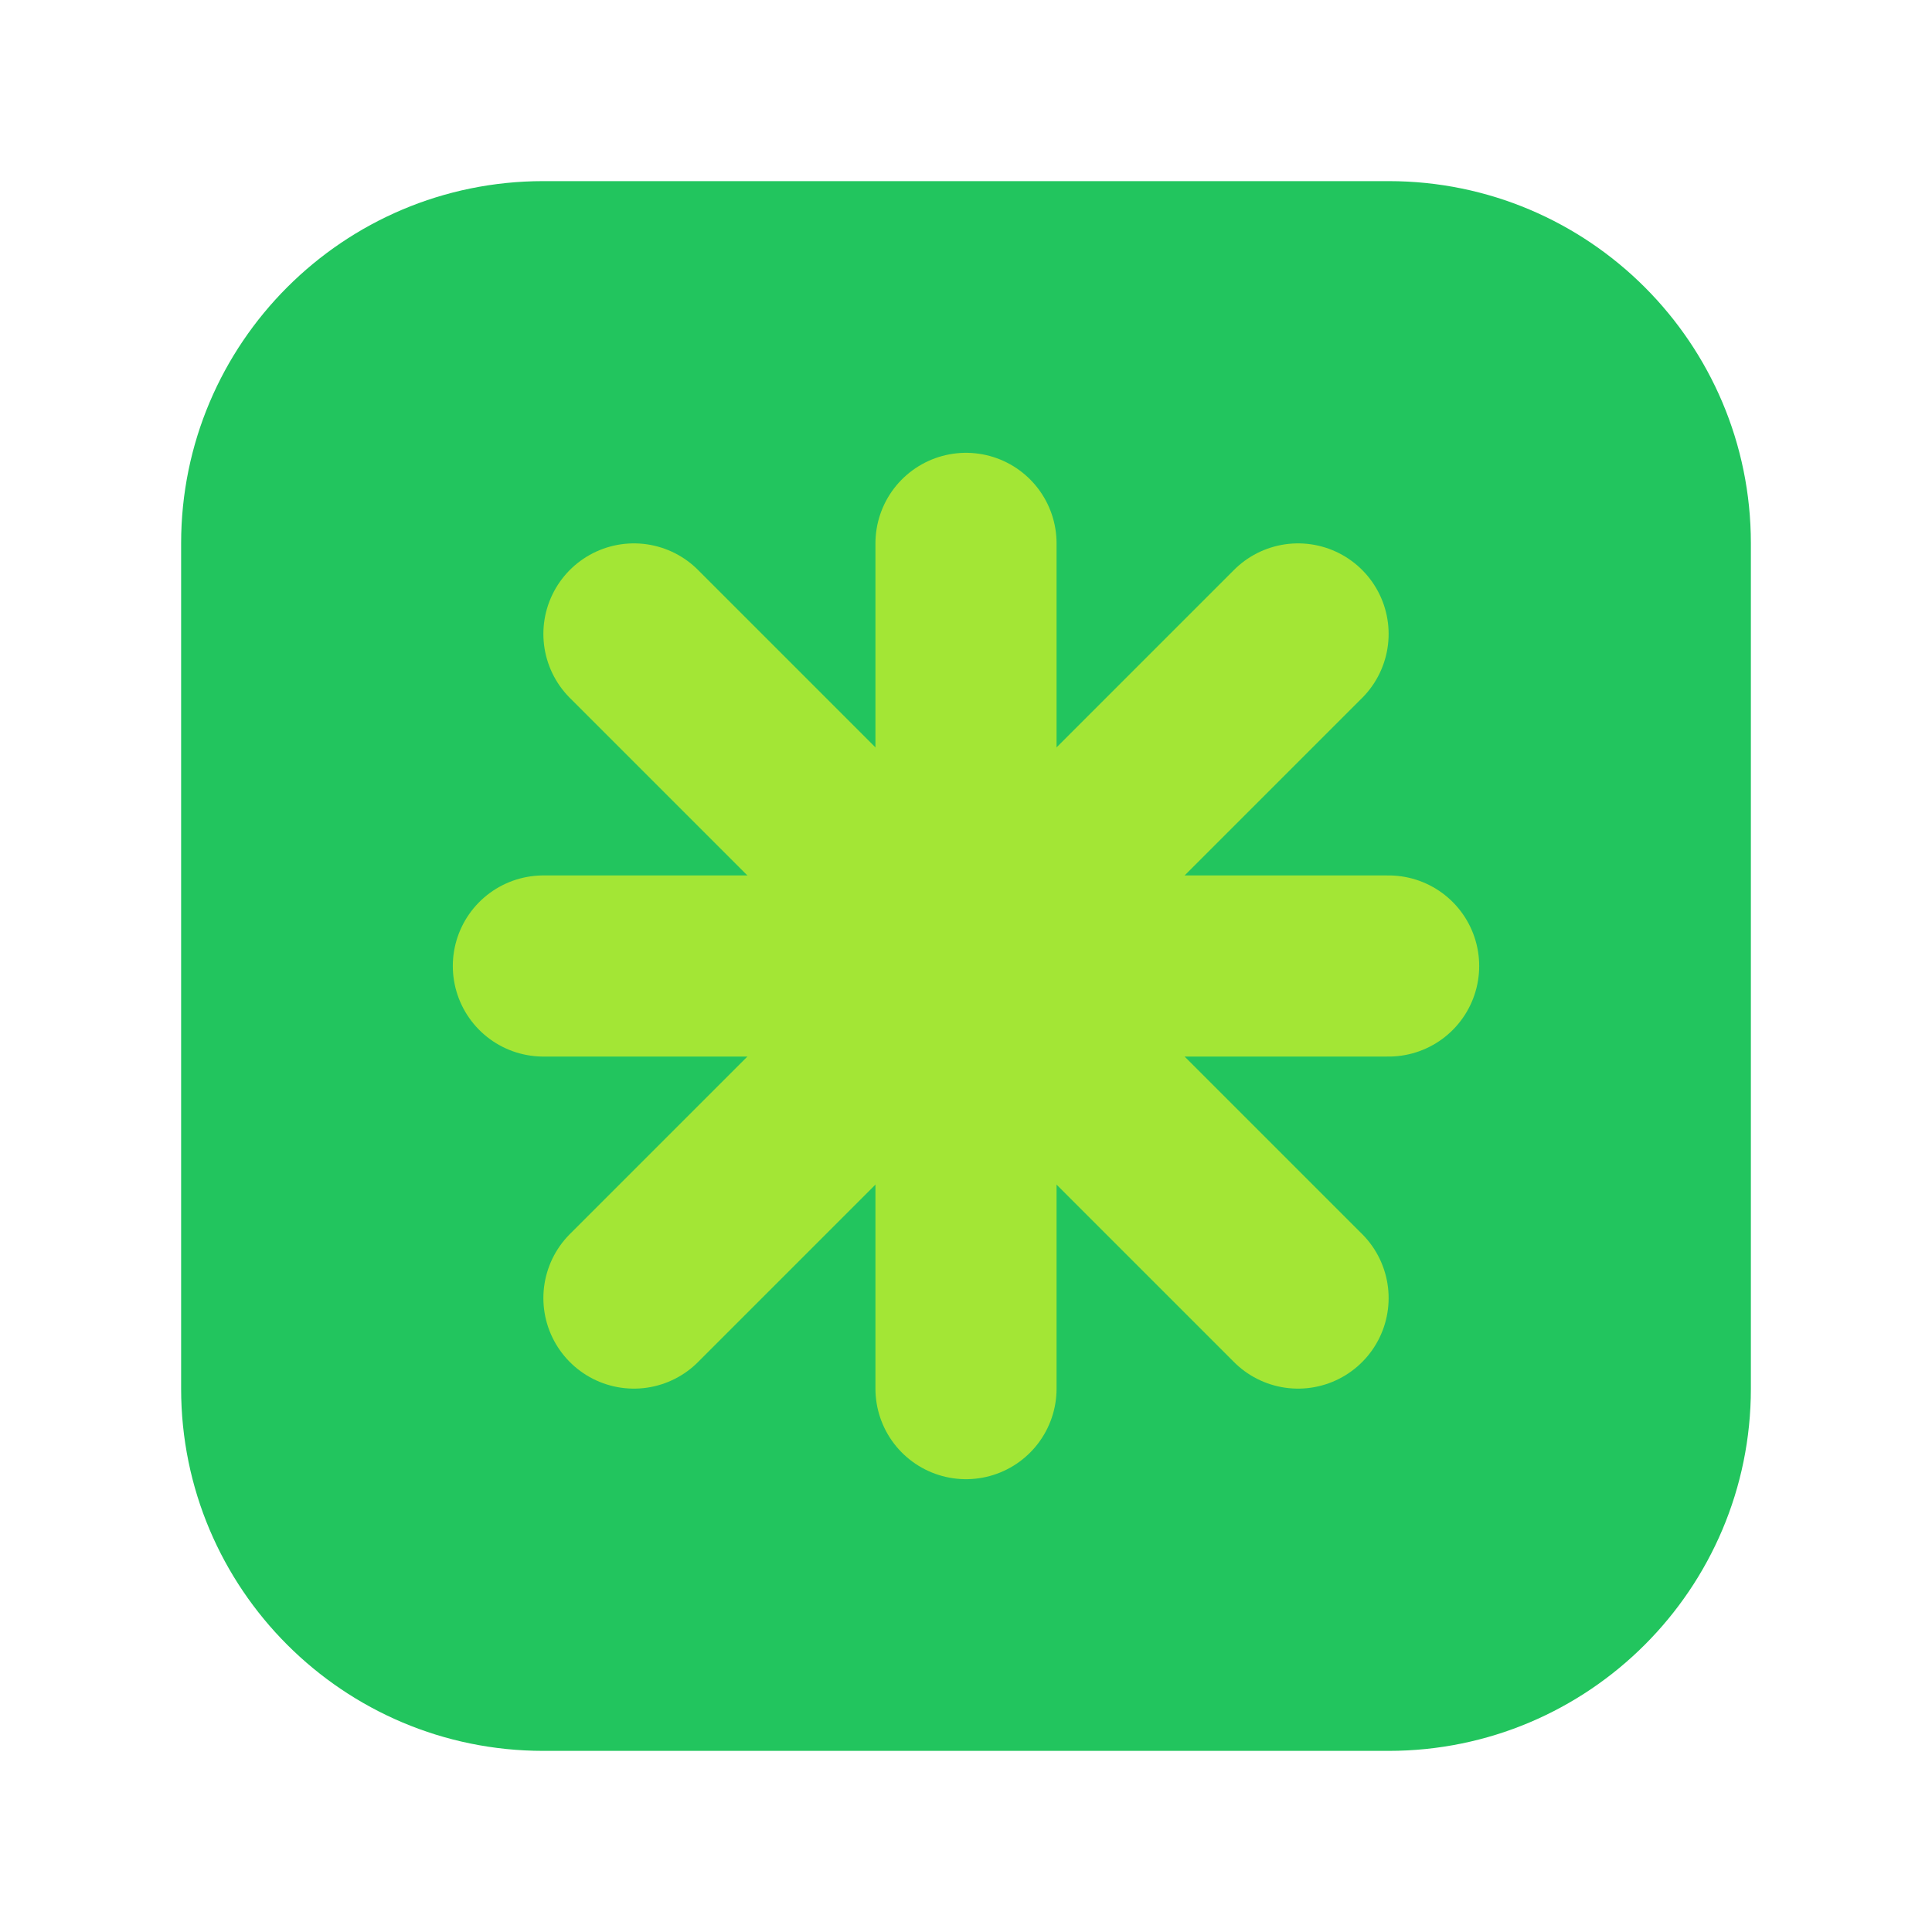
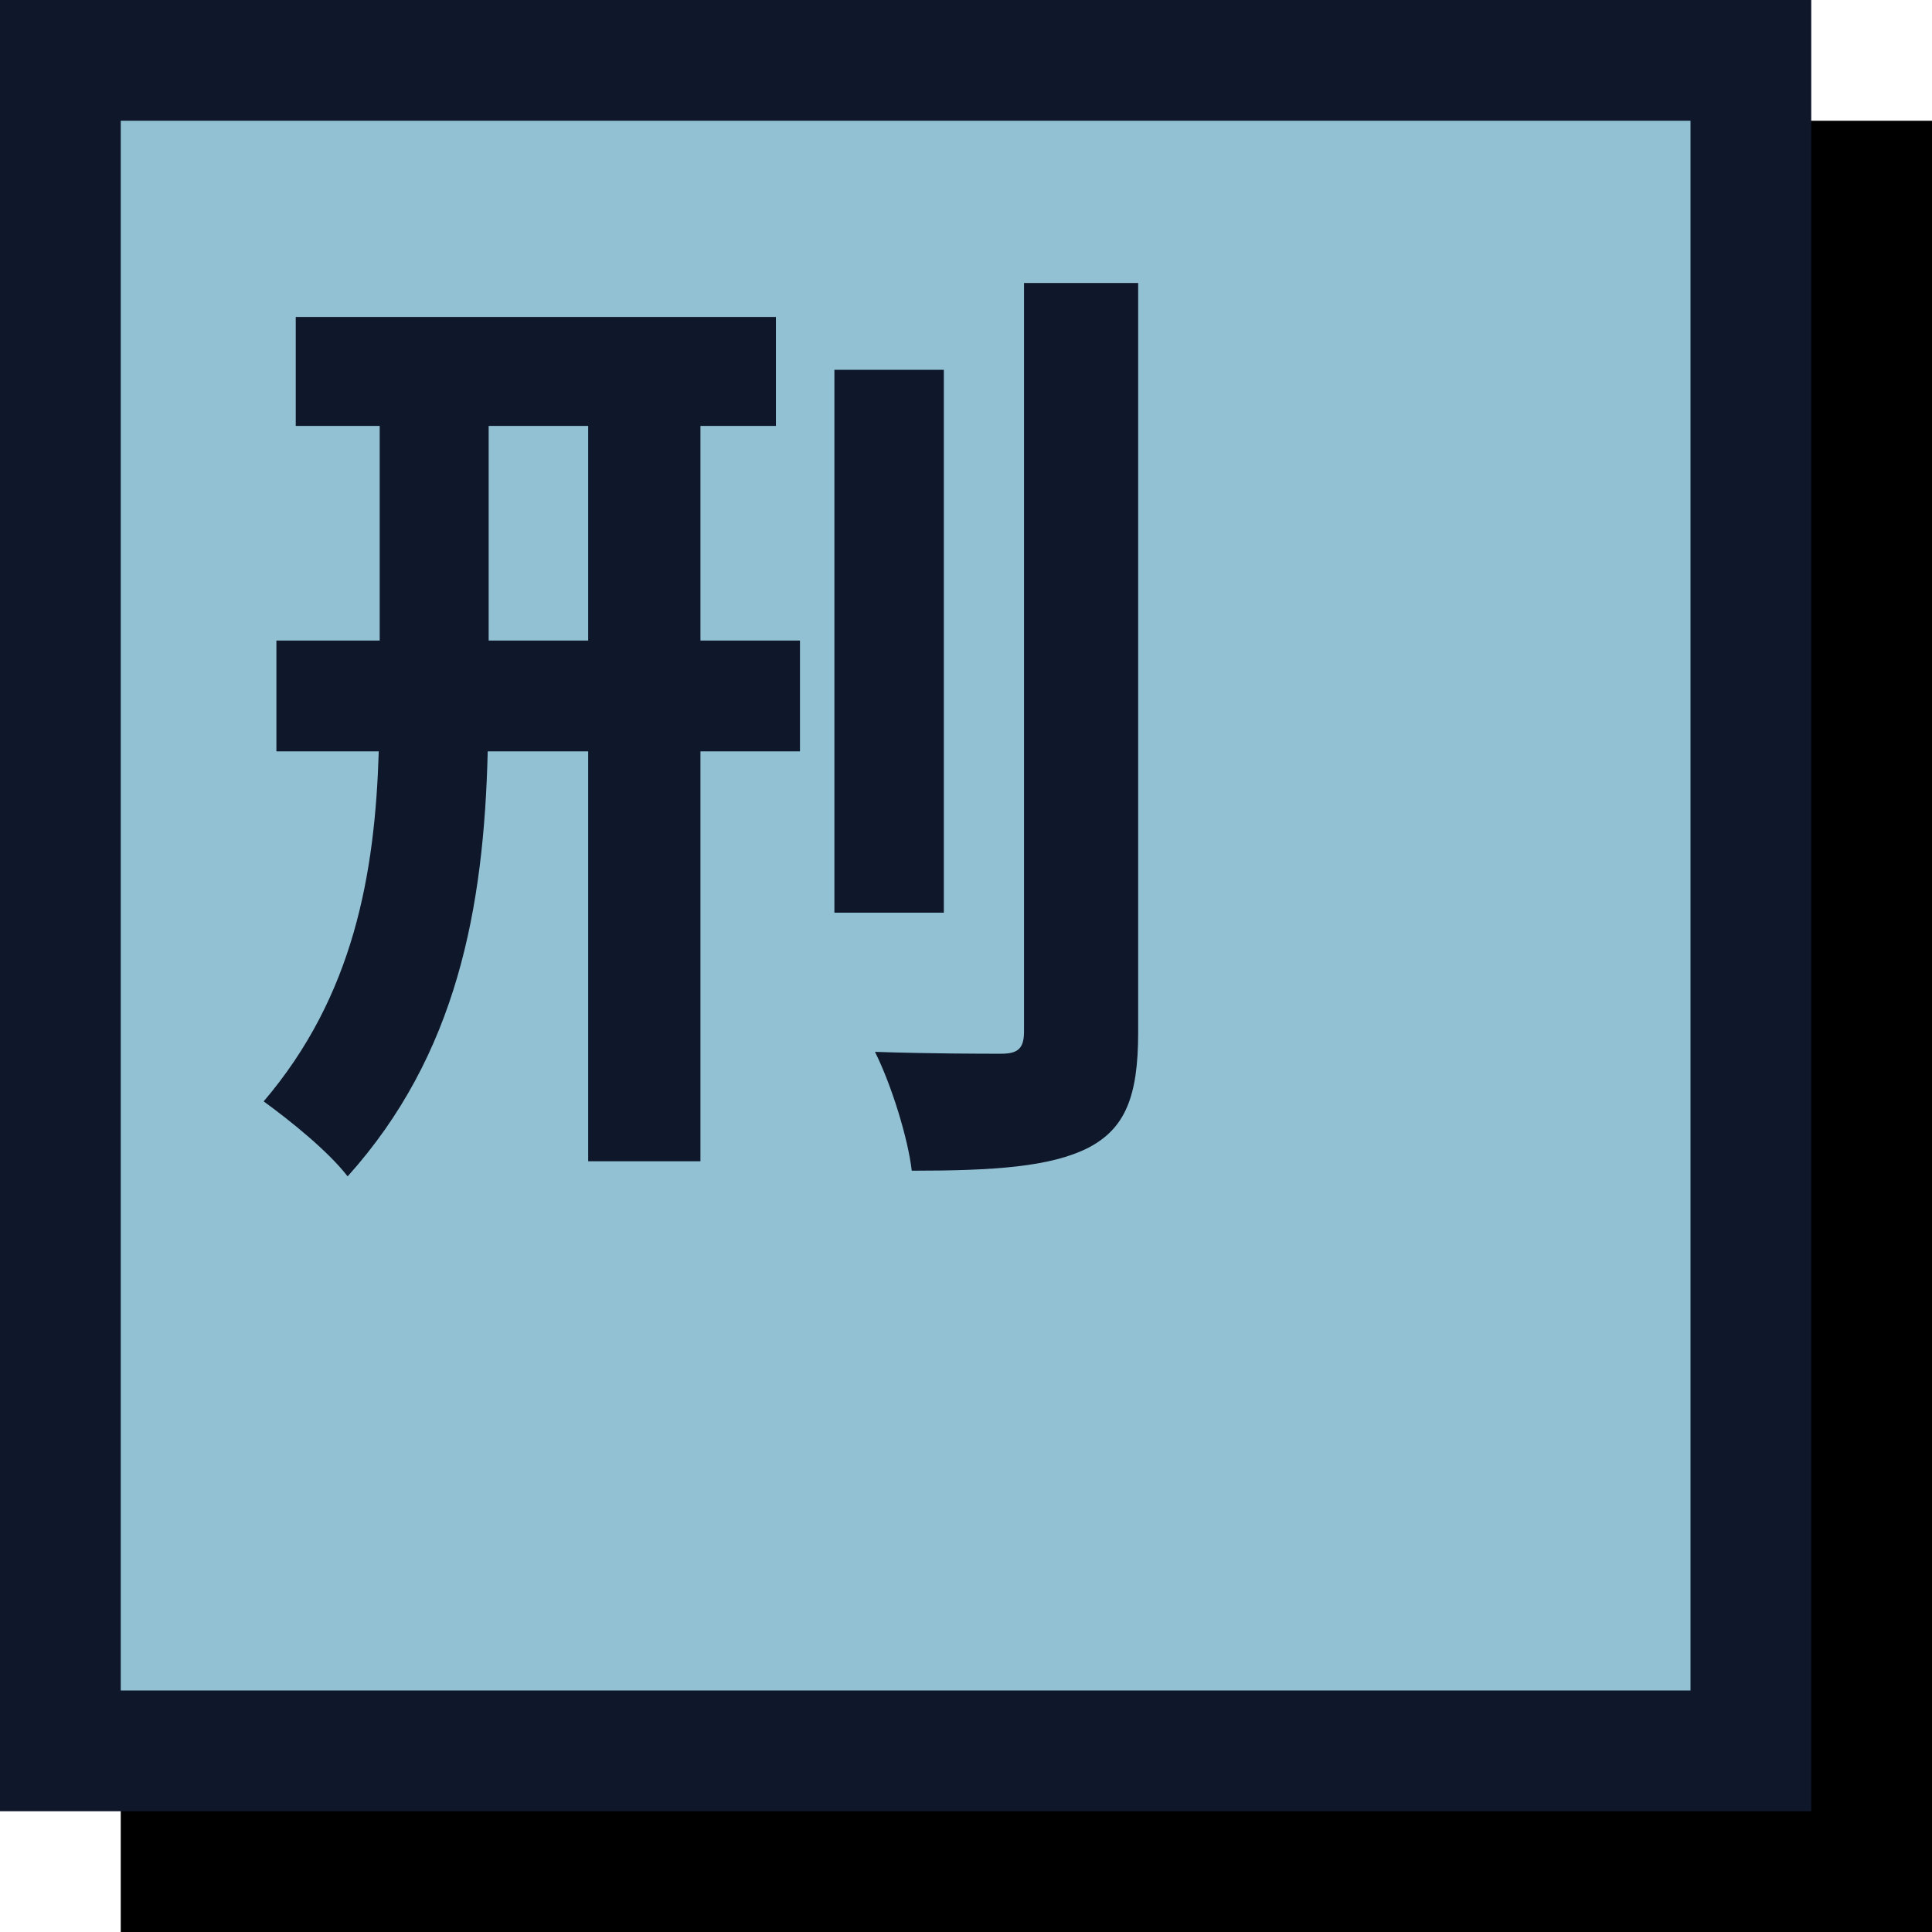
- <svg xmlns="http://www.w3.org/2000/svg" viewBox="0 0 64 64" role="img" aria-labelledby="title" width="64" height="64">
-   <rect x="6" y="6" width="52" height="52" rx="12" ry="12" fill="#22C55E" />
-   <g stroke="#A3E635" stroke-width="6" stroke-linecap="round">
-     <line x1="32" y1="18" x2="32" y2="46" />
-     <line x1="18" y1="32" x2="46" y2="32" />
-     <line x1="21" y1="21" x2="43" y2="43" />
-     <line x1="43" y1="21" x2="21" y2="43" />
-   </g>
+ <svg xmlns="http://www.w3.org/2000/svg" viewBox="0 0 64 64" width="64" height="64" role="img" aria-label="陈刑OS">
+   <rect x="4" y="4" width="60" height="60" fill="#000000" />
+   <rect x="2" y="2" width="56" height="56" fill="#92c1d3" stroke="#0f172a" stroke-width="4" />
+   <text text-anchor="start" x="8" y="36" fill="#0f172a" font-family="'Noto Sans CJK SC', 'Microsoft YaHei', sans-serif" font-weight="750" font-size="32">
+     刑
+   </text>
</svg>
